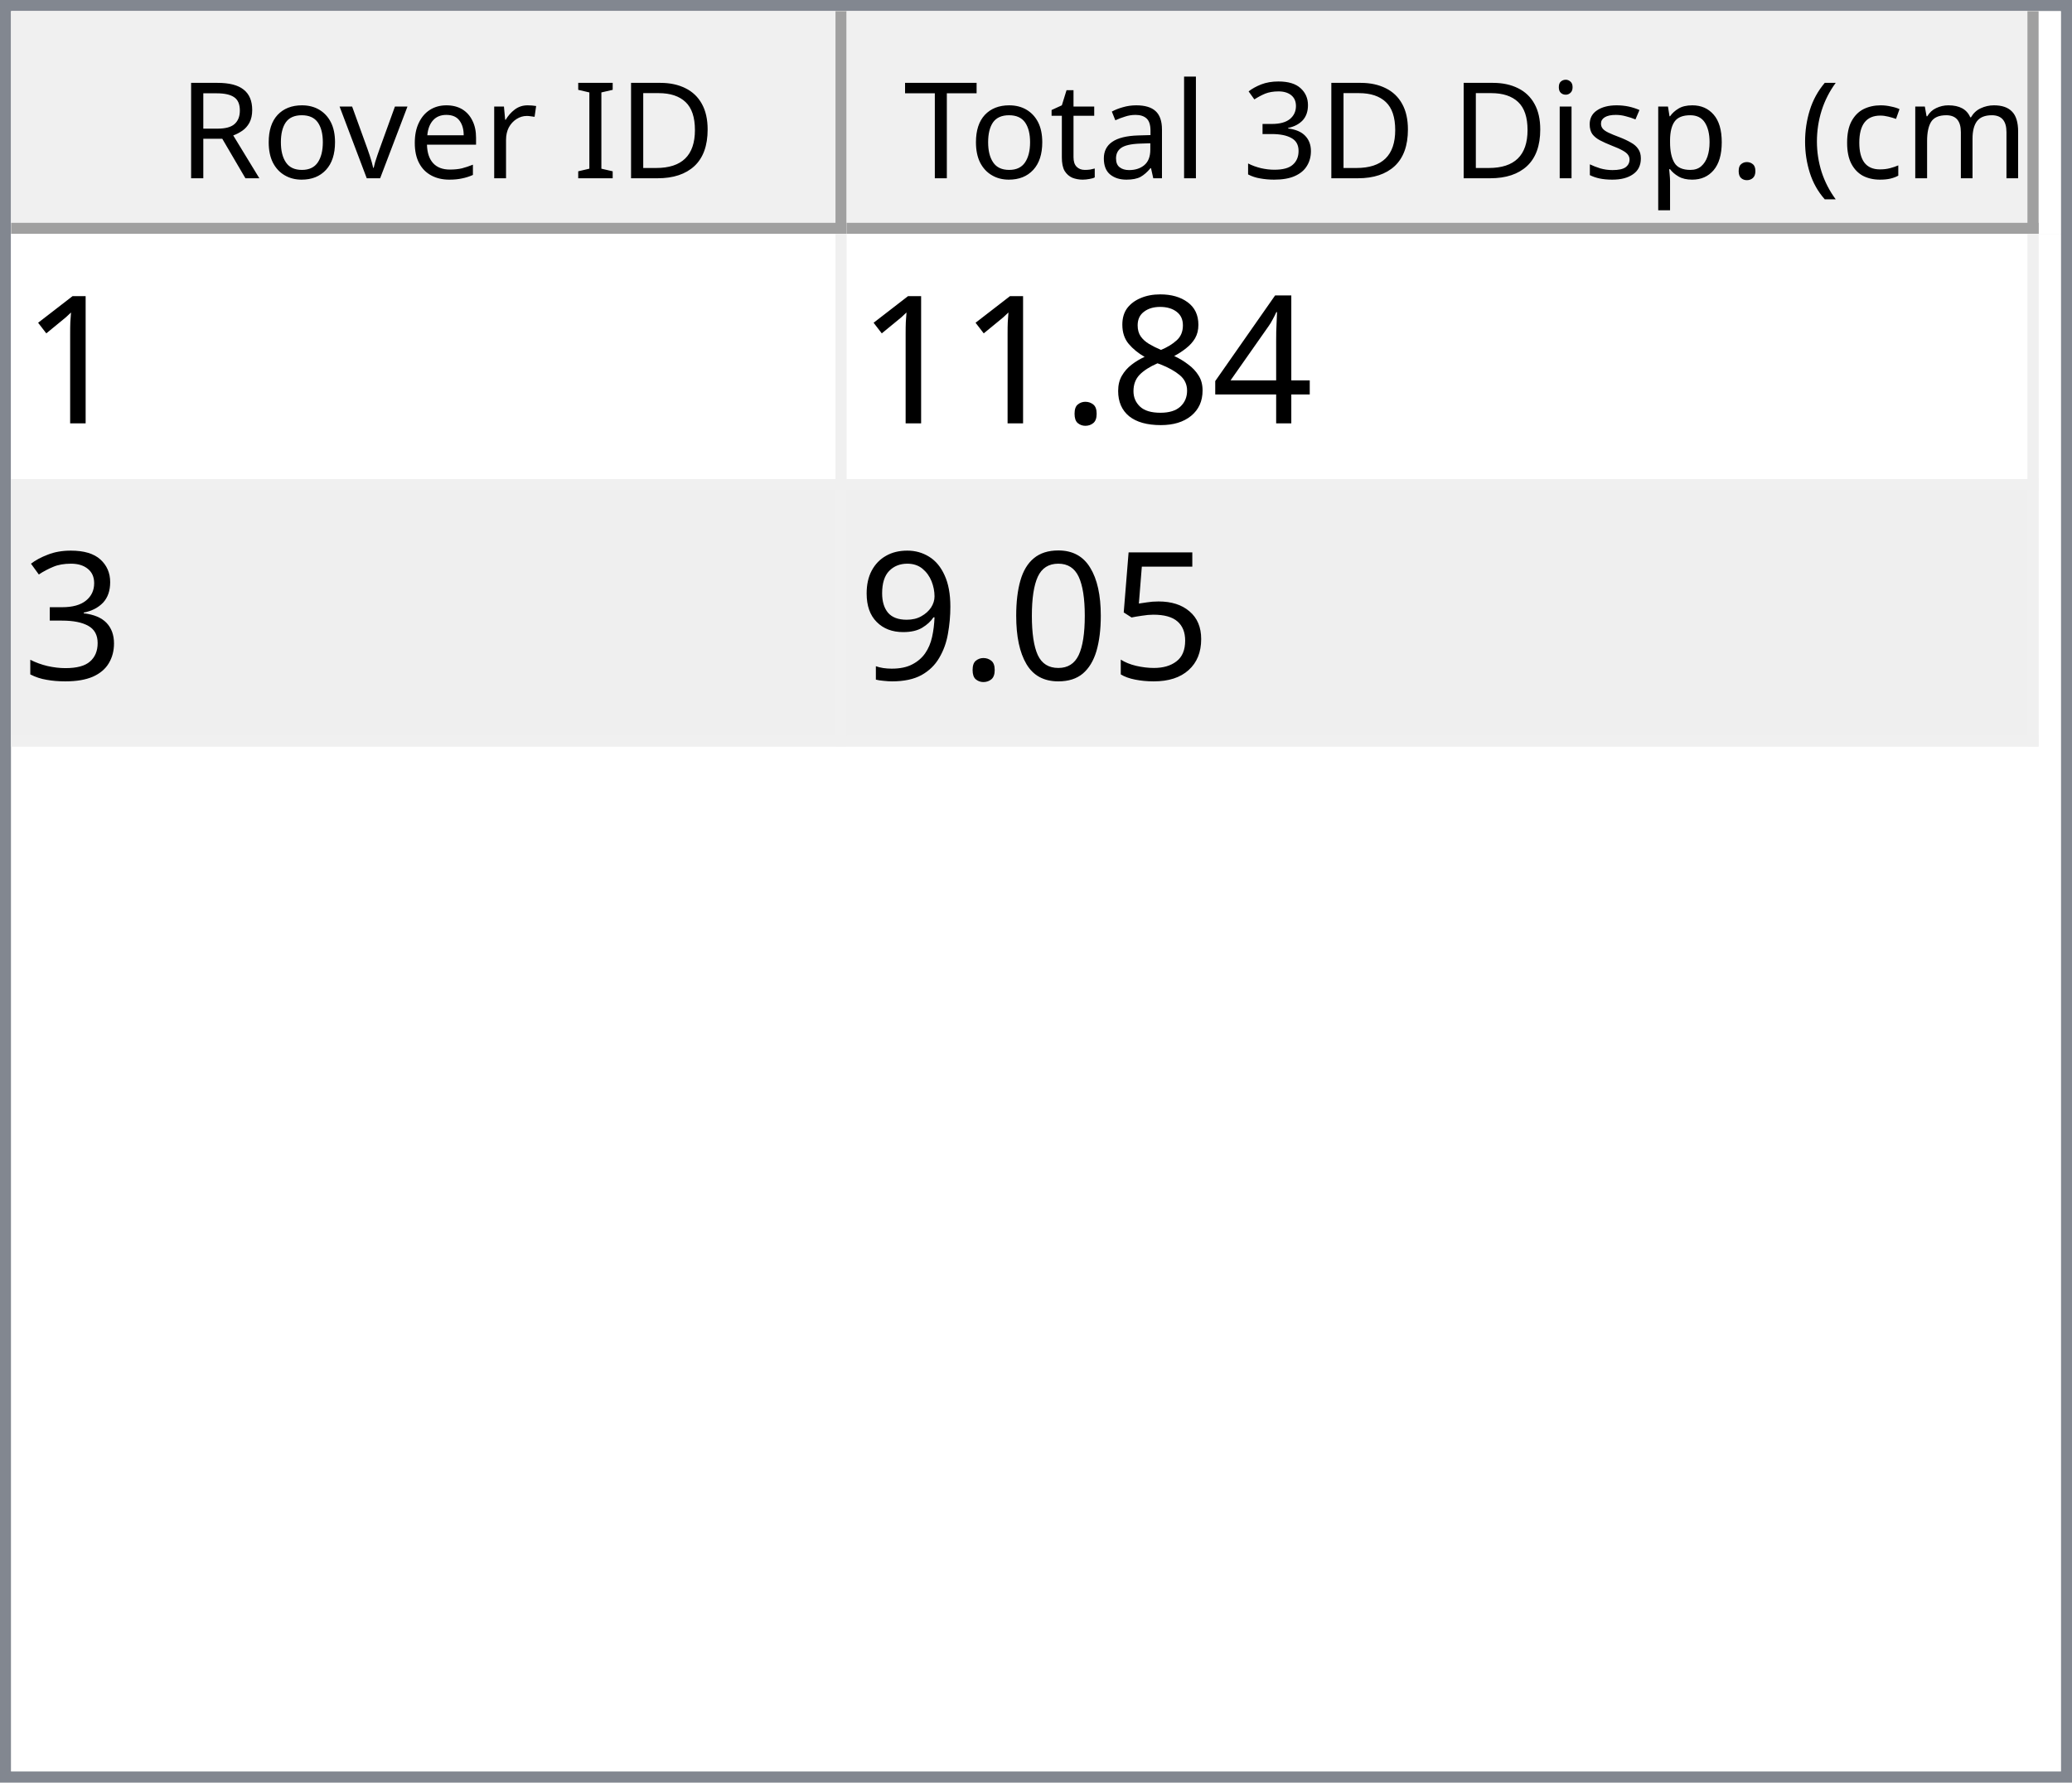
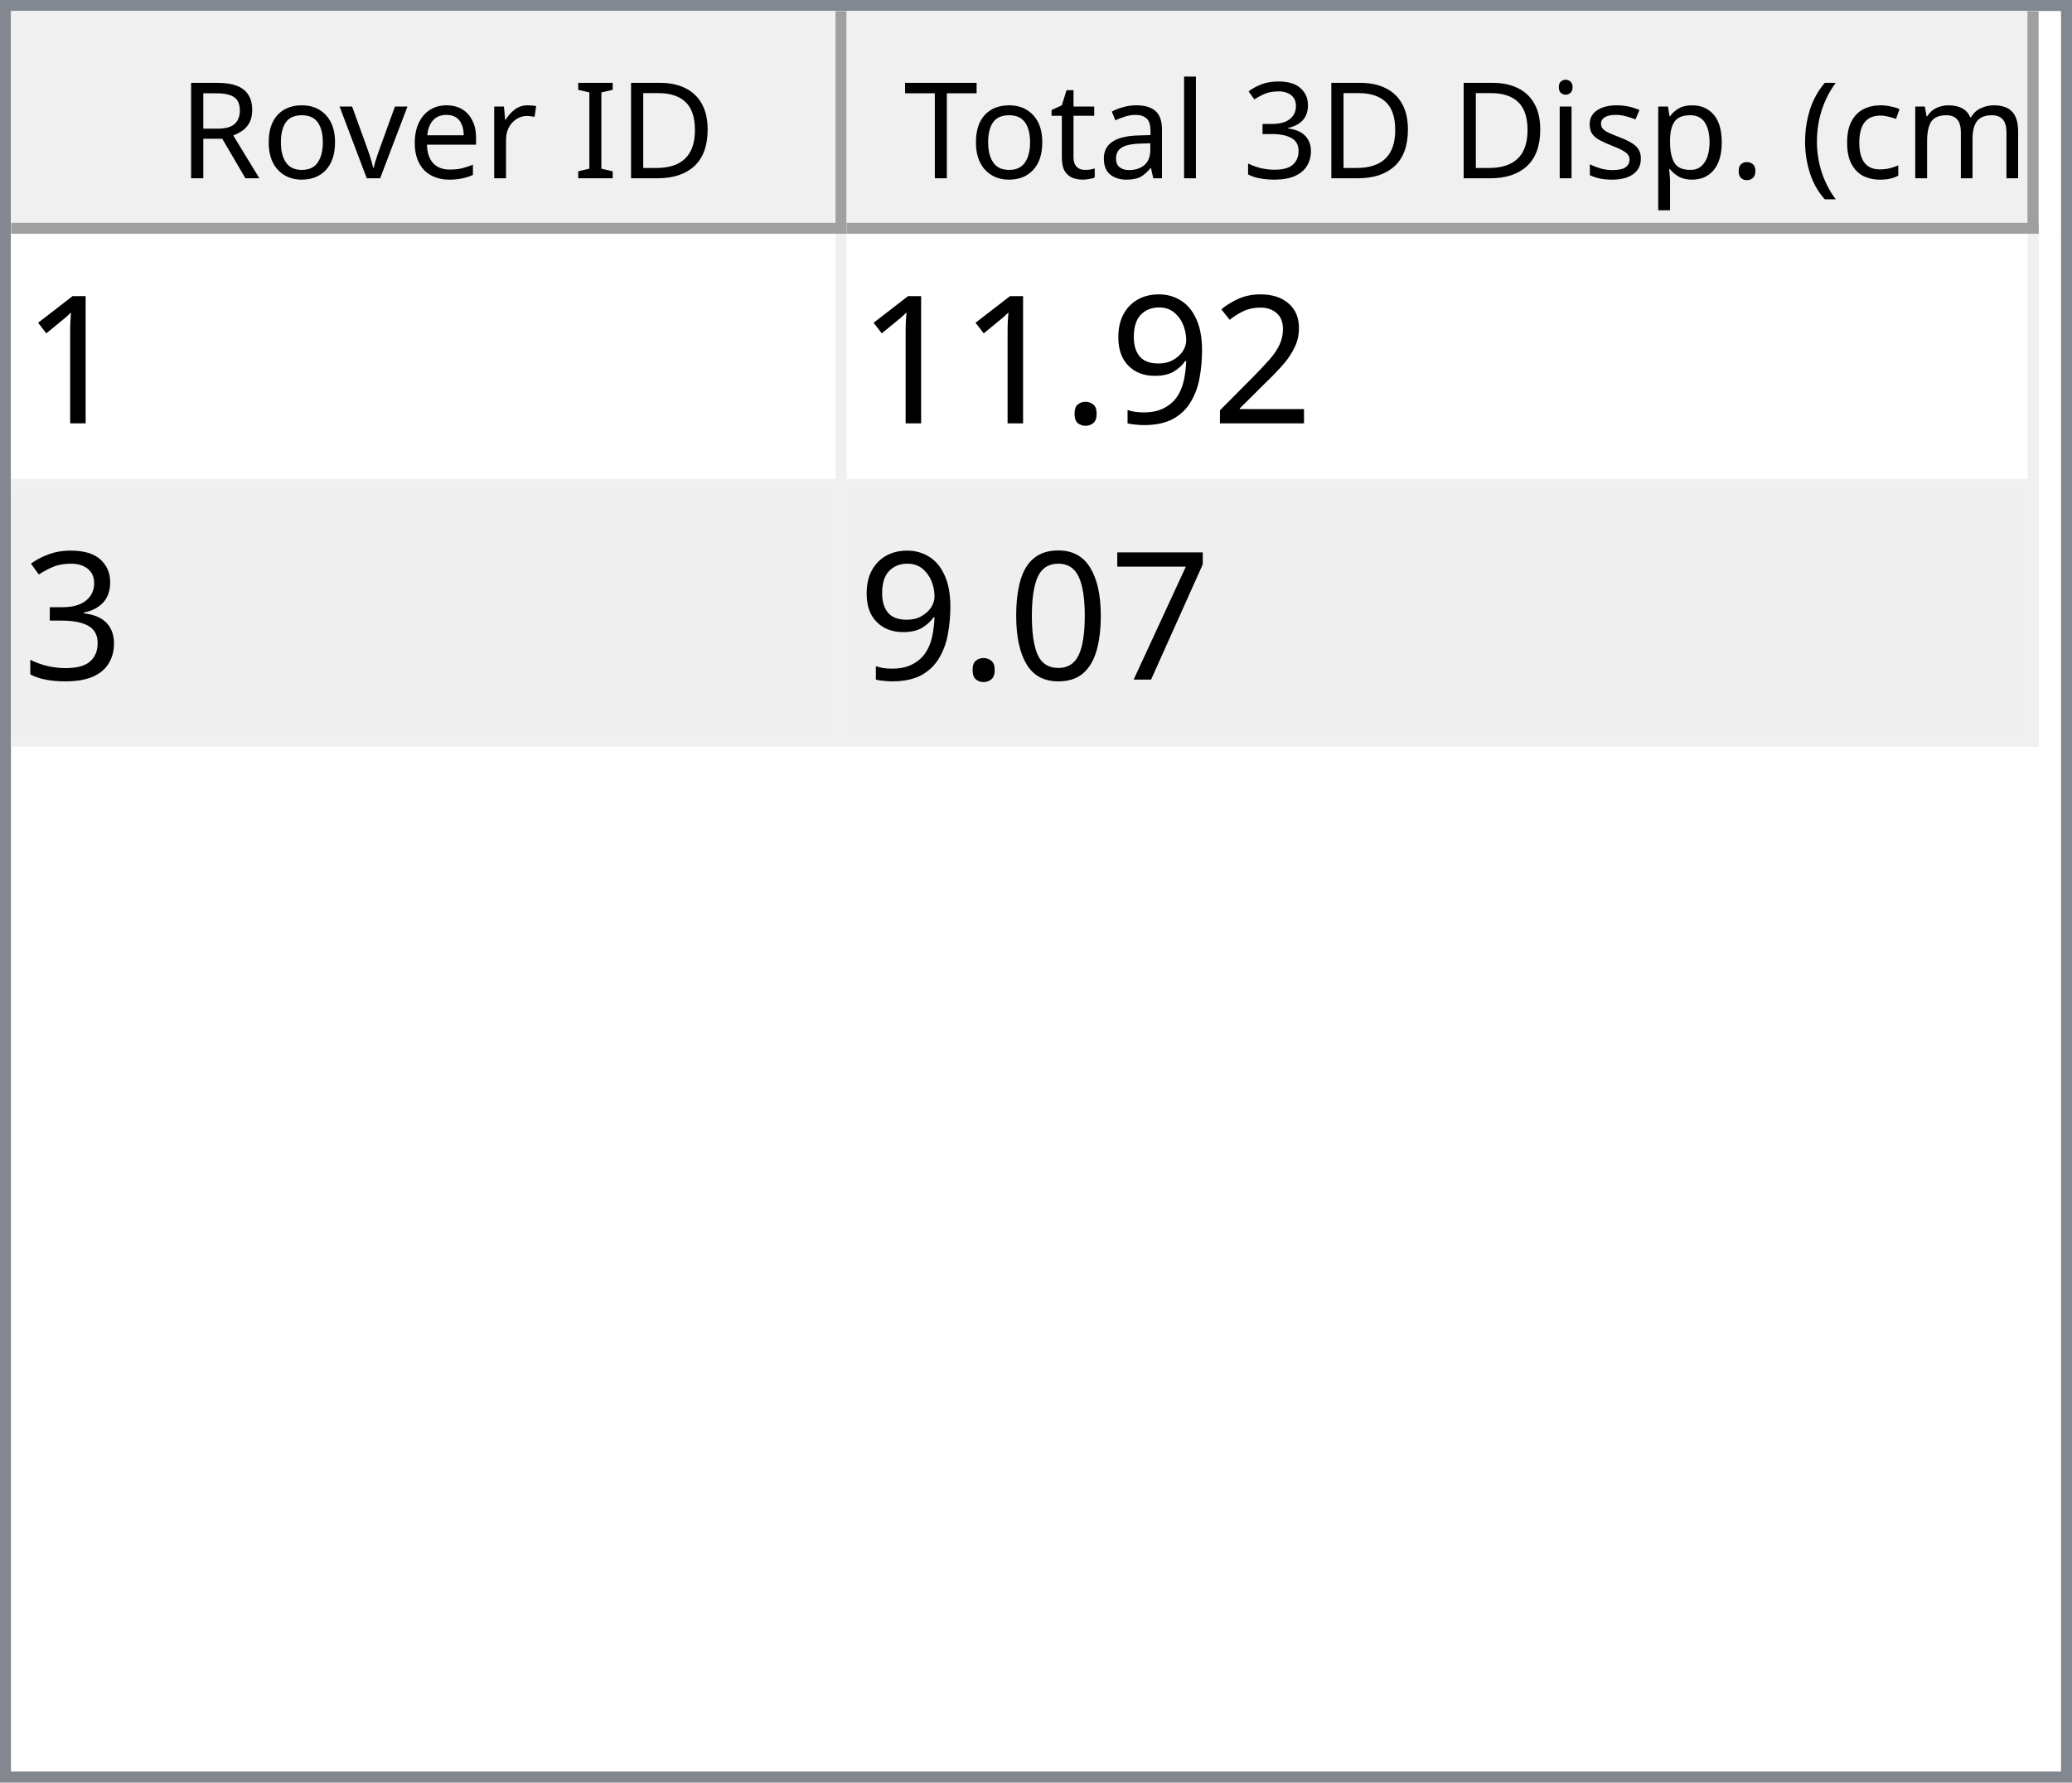
<svg xmlns="http://www.w3.org/2000/svg" style="fill-opacity:1; color-rendering:auto; color-interpolation:auto; text-rendering:auto; stroke:black; stroke-linecap:square; stroke-miterlimit:10; shape-rendering:auto; stroke-opacity:1; fill:black; stroke-dasharray:none; font-weight:normal; stroke-width:1; font-family:'Dialog'; font-style:normal; stroke-linejoin:miter; font-size:12px; stroke-dashoffset:0; image-rendering:auto;" width="186" height="160">
  <defs id="genericDefs" />
  <g>
    <defs id="defs1">
      <clipPath clipPathUnits="userSpaceOnUse" id="clipPath1">
        <path d="M0 0 L186 0 L186 160 L0 160 L0 0 Z" />
      </clipPath>
      <clipPath clipPathUnits="userSpaceOnUse" id="clipPath2">
        <path d="M0 0 L0 160 L186 160 L186 0 Z" />
      </clipPath>
      <clipPath clipPathUnits="userSpaceOnUse" id="clipPath3">
        <path d="M0 0 L0 20 L184 20 L184 0 Z" />
      </clipPath>
      <clipPath clipPathUnits="userSpaceOnUse" id="clipPath4">
        <path d="M0 0 L0 20 L75 20 L75 0 Z" />
      </clipPath>
      <clipPath clipPathUnits="userSpaceOnUse" id="clipPath5">
        <path d="M1 1 L1 19 L74 19 L74 1 Z" />
      </clipPath>
      <clipPath clipPathUnits="userSpaceOnUse" id="clipPath6">
        <path d="M0 0 L0 18 L73 18 L73 0 Z" />
      </clipPath>
      <clipPath clipPathUnits="userSpaceOnUse" id="clipPath7">
        <path d="M-0.5 -0.5 L-0.5 19.5 L74.5 19.5 L74.5 -0.5 Z" />
      </clipPath>
      <clipPath clipPathUnits="userSpaceOnUse" id="clipPath8">
        <path d="M0 0 L0 20 L107 20 L107 0 Z" />
      </clipPath>
      <clipPath clipPathUnits="userSpaceOnUse" id="clipPath9">
        <path d="M1 1 L1 19 L106 19 L106 1 Z" />
      </clipPath>
      <clipPath clipPathUnits="userSpaceOnUse" id="clipPath10">
        <path d="M0 0 L0 18 L105 18 L105 0 Z" />
      </clipPath>
      <clipPath clipPathUnits="userSpaceOnUse" id="clipPath11">
        <path d="M-0.5 -0.5 L-0.5 19.5 L106.5 19.5 L106.5 -0.5 Z" />
      </clipPath>
      <clipPath clipPathUnits="userSpaceOnUse" id="clipPath12">
        <path d="M0 0 L0 138 L184 138 L184 0 Z" />
      </clipPath>
      <clipPath clipPathUnits="userSpaceOnUse" id="clipPath13">
        <path d="M0 0 L0 46 L182 46 L182 0 Z" />
      </clipPath>
      <clipPath clipPathUnits="userSpaceOnUse" id="clipPath14">
        <path d="M-0.5 -0.5 L-0.5 45.5 L181.5 45.5 L181.5 -0.5 Z" />
      </clipPath>
      <clipPath clipPathUnits="userSpaceOnUse" id="clipPath15">
        <path d="M0 0 L0 22 L74 22 L74 0 Z" />
      </clipPath>
      <clipPath clipPathUnits="userSpaceOnUse" id="clipPath16">
        <path d="M0 0 L0 22 L106 22 L106 0 Z" />
      </clipPath>
      <font horiz-adv-x="64.551" id="font1">
        <font-face ascent="107.91" descent="25.098" units-per-em="100" style="font-style:normal; font-family:Segoe UI; font-weight:normal;" />
        <missing-glyph horiz-adv-x="64.551" d="M8.109 0 L8.109 68.266 L56.453 68.266 L56.453 0 L8.109 0 ZM15.328 7.234 L49.219 7.234 L49.219 61.031 L15.328 61.031 L15.328 7.234 Z" />
        <glyph unicode="D" horiz-adv-x="70.117" d="M9.188 0 L9.188 70.016 L28.516 70.016 Q65.531 70.016 65.531 35.891 Q65.531 19.672 55.25 9.836 Q44.969 0 27.734 0 L9.188 0 ZM17.391 62.594 L17.391 7.422 L27.828 7.422 Q41.609 7.422 49.273 14.797 Q56.938 22.172 56.938 35.688 Q56.938 62.594 28.328 62.594 L17.391 62.594 Z" />
        <glyph unicode="I" horiz-adv-x="26.611" d="M17.391 0 L9.188 0 L9.188 70.016 L17.391 70.016 L17.391 0 Z" />
        <glyph unicode=" " horiz-adv-x="27.393" d="" />
        <glyph unicode="r" horiz-adv-x="34.766" d="M34.188 41.891 Q32.078 43.5 28.125 43.5 Q23 43.5 19.555 38.672 Q16.109 33.844 16.109 25.484 L16.109 0 L8.109 0 L8.109 50 L16.109 50 L16.109 39.703 L16.312 39.703 Q18.016 44.969 21.531 47.922 Q25.047 50.875 29.391 50.875 Q32.516 50.875 34.188 50.203 L34.188 41.891 Z" />
        <glyph unicode="e" horiz-adv-x="52.295" d="M48.297 23 L12.984 23 Q13.188 14.656 17.484 10.109 Q21.781 5.562 29.297 5.562 Q37.75 5.562 44.828 11.141 L44.828 3.609 Q38.234 -1.172 27.391 -1.172 Q16.797 -1.172 10.742 5.641 Q4.688 12.453 4.688 24.812 Q4.688 36.469 11.305 43.82 Q17.922 51.172 27.734 51.172 Q37.547 51.172 42.922 44.828 Q48.297 38.484 48.297 27.203 L48.297 23 ZM40.094 29.781 Q40.047 36.719 36.75 40.578 Q33.453 44.438 27.594 44.438 Q21.922 44.438 17.969 40.383 Q14.016 36.328 13.094 29.781 L40.094 29.781 Z" />
        <glyph unicode="v" horiz-adv-x="47.9" d="M47.406 50 L27.484 0 L19.625 0 L0.688 50 L9.469 50 L22.172 13.672 Q23.578 9.672 23.922 6.688 L24.125 6.688 Q24.609 10.453 25.688 13.484 L38.969 50 L47.406 50 Z" />
        <glyph unicode="o" horiz-adv-x="58.594" d="M29 -1.172 Q17.922 -1.172 11.305 5.836 Q4.688 12.844 4.688 24.422 Q4.688 37.016 11.57 44.094 Q18.453 51.172 30.172 51.172 Q41.359 51.172 47.633 44.289 Q53.906 37.406 53.906 25.203 Q53.906 13.234 47.141 6.031 Q40.375 -1.172 29 -1.172 ZM29.594 44.438 Q21.875 44.438 17.383 39.188 Q12.891 33.938 12.891 24.703 Q12.891 15.828 17.43 10.695 Q21.969 5.562 29.594 5.562 Q37.359 5.562 41.531 10.594 Q45.703 15.625 45.703 24.906 Q45.703 34.281 41.531 39.359 Q37.359 44.438 29.594 44.438 Z" />
        <glyph unicode="R" horiz-adv-x="59.814" d="M59.375 0 L49.609 0 L37.891 19.625 Q36.281 22.359 34.766 24.289 Q33.25 26.219 31.664 27.438 Q30.078 28.656 28.25 29.219 Q26.422 29.781 24.125 29.781 L17.391 29.781 L17.391 0 L9.188 0 L9.188 70.016 L30.078 70.016 Q34.672 70.016 38.555 68.867 Q42.438 67.719 45.289 65.375 Q48.141 63.031 49.758 59.547 Q51.375 56.062 51.375 51.375 Q51.375 47.703 50.273 44.656 Q49.172 41.609 47.148 39.211 Q45.125 36.812 42.266 35.133 Q39.406 33.453 35.844 32.516 L35.844 32.328 Q37.594 31.547 38.891 30.547 Q40.188 29.547 41.359 28.18 Q42.531 26.812 43.68 25.078 Q44.828 23.344 46.234 21.047 L59.375 0 ZM17.391 62.594 L17.391 37.203 L28.516 37.203 Q31.594 37.203 34.203 38.133 Q36.812 39.062 38.719 40.797 Q40.625 42.531 41.703 45.047 Q42.781 47.562 42.781 50.688 Q42.781 56.297 39.141 59.445 Q35.5 62.594 28.609 62.594 L17.391 62.594 Z" />
        <glyph unicode=")" horiz-adv-x="30.176" d="M8.297 -15.922 L1.172 -15.922 Q16.406 2.344 16.406 26.812 Q16.406 51.469 1.078 70.016 L8.297 70.016 Q23.531 52.156 23.531 26.703 Q23.531 1.375 8.297 -15.922 Z" />
        <glyph unicode="m" horiz-adv-x="86.133" d="M79.109 0 L71.094 0 L71.094 28.719 Q71.094 37.016 68.531 40.727 Q65.969 44.438 59.906 44.438 Q54.781 44.438 51.195 39.75 Q47.609 35.062 47.609 28.516 L47.609 0 L39.594 0 L39.594 29.688 Q39.594 44.438 28.219 44.438 Q22.953 44.438 19.531 40.016 Q16.109 35.594 16.109 28.516 L16.109 0 L8.109 0 L8.109 50 L16.109 50 L16.109 42.094 L16.312 42.094 Q21.625 51.172 31.844 51.172 Q36.969 51.172 40.773 48.312 Q44.578 45.453 46 40.828 Q51.562 51.172 62.594 51.172 Q79.109 51.172 79.109 30.812 L79.109 0 Z" />
        <glyph unicode="c" horiz-adv-x="46.191" d="M42.188 2.297 Q36.422 -1.172 28.516 -1.172 Q17.828 -1.172 11.258 5.789 Q4.688 12.75 4.688 23.828 Q4.688 36.188 11.766 43.68 Q18.844 51.172 30.672 51.172 Q37.25 51.172 42.281 48.734 L42.281 40.531 Q36.719 44.438 30.375 44.438 Q22.703 44.438 17.797 38.945 Q12.891 33.453 12.891 24.516 Q12.891 15.719 17.508 10.641 Q22.125 5.562 29.891 5.562 Q36.422 5.562 42.188 9.906 L42.188 2.297 Z" />
        <glyph unicode="(" horiz-adv-x="30.176" d="M29.109 -15.922 L21.969 -15.922 Q6.844 1.375 6.844 26.703 Q6.844 52.156 21.969 70.016 L29.203 70.016 Q13.875 51.469 13.875 26.812 Q13.875 2.344 29.109 -15.922 Z" />
        <glyph unicode="." horiz-adv-x="21.68" d="M10.891 -1.078 Q8.641 -1.078 7.055 0.539 Q5.469 2.156 5.469 4.391 Q5.469 6.641 7.055 8.273 Q8.641 9.906 10.891 9.906 Q13.188 9.906 14.797 8.273 Q16.406 6.641 16.406 4.391 Q16.406 2.156 14.797 0.539 Q13.188 -1.078 10.891 -1.078 Z" />
        <glyph unicode="p" horiz-adv-x="58.789" d="M16.312 7.234 L16.109 7.234 L16.109 -23 L8.109 -23 L8.109 50 L16.109 50 L16.109 41.219 L16.312 41.219 Q22.219 51.172 33.594 51.172 Q43.266 51.172 48.688 44.461 Q54.109 37.75 54.109 26.469 Q54.109 13.922 48 6.375 Q41.891 -1.172 31.297 -1.172 Q21.578 -1.172 16.312 7.234 ZM16.109 27.391 L16.109 20.406 Q16.109 14.203 20.141 9.883 Q24.172 5.562 30.375 5.562 Q37.641 5.562 41.773 11.133 Q45.906 16.703 45.906 26.609 Q45.906 34.969 42.047 39.703 Q38.188 44.438 31.594 44.438 Q24.609 44.438 20.359 39.578 Q16.109 34.719 16.109 27.391 Z" />
        <glyph unicode="s" horiz-adv-x="42.432" d="M5.078 1.812 L5.078 10.406 Q11.625 5.562 19.484 5.562 Q30.031 5.562 30.031 12.594 Q30.031 14.594 29.125 15.992 Q28.219 17.391 26.68 18.461 Q25.141 19.531 23.07 20.383 Q21 21.234 18.609 22.172 Q15.281 23.484 12.766 24.828 Q10.25 26.172 8.57 27.859 Q6.891 29.547 6.031 31.695 Q5.172 33.844 5.172 36.719 Q5.172 40.234 6.789 42.945 Q8.406 45.656 11.086 47.484 Q13.766 49.312 17.211 50.242 Q20.656 51.172 24.312 51.172 Q30.812 51.172 35.938 48.922 L35.938 40.828 Q30.422 44.438 23.25 44.438 Q21 44.438 19.195 43.922 Q17.391 43.406 16.094 42.477 Q14.797 41.547 14.086 40.258 Q13.375 38.969 13.375 37.406 Q13.375 35.453 14.086 34.133 Q14.797 32.812 16.164 31.789 Q17.531 30.766 19.484 29.938 Q21.438 29.109 23.922 28.125 Q27.25 26.859 29.883 25.516 Q32.516 24.172 34.375 22.484 Q36.234 20.797 37.234 18.602 Q38.234 16.406 38.234 13.375 Q38.234 9.672 36.602 6.938 Q34.969 4.203 32.234 2.398 Q29.5 0.594 25.93 -0.289 Q22.359 -1.172 18.453 -1.172 Q10.75 -1.172 5.078 1.812 Z" />
        <glyph unicode="i" horiz-adv-x="24.219" d="M12.203 62.703 Q10.062 62.703 8.547 64.164 Q7.031 65.625 7.031 67.875 Q7.031 70.125 8.547 71.609 Q10.062 73.094 12.203 73.094 Q14.406 73.094 15.945 71.609 Q17.484 70.125 17.484 67.875 Q17.484 65.719 15.945 64.211 Q14.406 62.703 12.203 62.703 ZM16.109 0 L8.109 0 L8.109 50 L16.109 50 L16.109 0 Z" />
        <glyph unicode="3" horiz-adv-x="53.906" d="M46.531 19.828 Q46.531 15.094 44.75 11.211 Q42.969 7.328 39.719 4.57 Q36.469 1.812 31.93 0.297 Q27.391 -1.219 21.922 -1.219 Q11.922 -1.219 6 2.594 L6 11.188 Q13.094 5.609 22.219 5.609 Q25.875 5.609 28.828 6.539 Q31.781 7.469 33.906 9.227 Q36.031 10.984 37.18 13.477 Q38.328 15.969 38.328 19.094 Q38.328 32.812 18.797 32.812 L12.984 32.812 L12.984 39.594 L18.5 39.594 Q35.797 39.594 35.797 52.484 Q35.797 64.406 22.609 64.406 Q15.188 64.406 8.688 59.422 L8.688 67.188 Q15.375 71.188 24.609 71.188 Q29 71.188 32.57 69.969 Q36.141 68.75 38.68 66.555 Q41.219 64.359 42.609 61.281 Q44 58.203 44 54.5 Q44 40.672 30.031 36.719 L30.031 36.531 Q33.594 36.141 36.625 34.797 Q39.656 33.453 41.852 31.305 Q44.047 29.156 45.289 26.25 Q46.531 23.344 46.531 19.828 Z" />
        <glyph unicode="l" horiz-adv-x="24.219" d="M16.109 0 L8.109 0 L8.109 74.031 L16.109 74.031 L16.109 0 Z" />
        <glyph unicode="a" horiz-adv-x="50.879" d="M43.891 0 L35.891 0 L35.891 7.812 L35.688 7.812 Q30.469 -1.172 20.312 -1.172 Q12.844 -1.172 8.617 2.781 Q4.391 6.734 4.391 13.281 Q4.391 27.297 20.906 29.594 L35.891 31.688 Q35.891 44.438 25.594 44.438 Q16.547 44.438 9.281 38.281 L9.281 46.484 Q16.656 51.172 26.266 51.172 Q43.891 51.172 43.891 32.516 L43.891 0 ZM35.891 25.297 L23.828 23.641 Q18.266 22.859 15.43 20.875 Q12.594 18.891 12.594 13.875 Q12.594 10.203 15.211 7.883 Q17.828 5.562 22.172 5.562 Q28.125 5.562 32.008 9.742 Q35.891 13.922 35.891 20.312 L35.891 25.297 Z" />
        <glyph unicode="t" horiz-adv-x="33.887" d="M31.297 0.484 Q28.469 -1.078 23.828 -1.078 Q10.688 -1.078 10.688 13.578 L10.688 43.172 L2.094 43.172 L2.094 50 L10.688 50 L10.688 62.203 L18.703 64.797 L18.703 50 L31.297 50 L31.297 43.172 L18.703 43.172 L18.703 14.984 Q18.703 9.969 20.414 7.82 Q22.125 5.672 26.078 5.672 Q29.109 5.672 31.297 7.328 L31.297 0.484 Z" />
        <glyph unicode="T" horiz-adv-x="52.393" d="M50.594 62.594 L30.375 62.594 L30.375 0 L22.172 0 L22.172 62.594 L2 62.594 L2 70.016 L50.594 70.016 L50.594 62.594 Z" />
      </font>
      <font horiz-adv-x="75.0" id="font2">
        <font-face ascent="100.537" descent="21.973" units-per-em="100" style="font-style:normal; font-family:sans-serif; font-weight:normal;" />
        <missing-glyph horiz-adv-x="75.0" d="M12.5 0 L12.5 62.5 L62.5 62.5 L62.5 0 L12.5 0 ZM14.062 1.562 L60.938 1.562 L60.938 60.938 L14.062 60.938 L14.062 1.562 Z" />
        <glyph unicode="1" horiz-adv-x="55.615" d="M37.25 0 L28.469 0 L28.469 56 Q25.297 52.984 20.141 49.953 Q14.984 46.922 10.891 45.406 L10.891 53.906 Q18.266 57.375 23.781 62.305 Q29.297 67.234 31.594 71.875 L37.25 71.875 L37.25 0 Z" />
-         <glyph unicode="4" horiz-adv-x="55.615" d="M32.328 0 L32.328 17.141 L1.266 17.141 L1.266 25.203 L33.938 71.578 L41.109 71.578 L41.109 25.203 L50.781 25.203 L50.781 17.141 L41.109 17.141 L41.109 0 L32.328 0 ZM32.328 25.203 L32.328 57.469 L9.906 25.203 L32.328 25.203 Z" />
-         <glyph unicode="8" horiz-adv-x="55.615" d="M17.672 38.812 Q12.203 40.828 9.57 44.539 Q6.938 48.25 6.938 53.422 Q6.938 61.234 12.555 66.555 Q18.172 71.875 27.484 71.875 Q36.859 71.875 42.578 66.43 Q48.297 60.984 48.297 53.172 Q48.297 48.188 45.68 44.508 Q43.062 40.828 37.75 38.812 Q44.344 36.672 47.781 31.883 Q51.219 27.094 51.219 20.453 Q51.219 11.281 44.727 5.031 Q38.234 -1.219 27.641 -1.219 Q17.047 -1.219 10.547 5.055 Q4.047 11.328 4.047 20.703 Q4.047 27.688 7.594 32.398 Q11.141 37.109 17.672 38.812 ZM15.922 53.719 Q15.922 48.641 19.195 45.414 Q22.469 42.188 27.688 42.188 Q32.766 42.188 36.016 45.383 Q39.266 48.578 39.266 53.219 Q39.266 58.062 35.914 61.359 Q32.562 64.656 27.594 64.656 Q22.562 64.656 19.242 61.43 Q15.922 58.203 15.922 53.719 ZM13.094 20.656 Q13.094 16.891 14.875 13.375 Q16.656 9.859 20.172 7.93 Q23.688 6 27.734 6 Q34.031 6 38.133 10.055 Q42.234 14.109 42.234 20.359 Q42.234 26.703 38.016 30.859 Q33.797 35.016 27.438 35.016 Q21.234 35.016 17.164 30.914 Q13.094 26.812 13.094 20.656 Z" />
+         <glyph unicode="2" horiz-adv-x="55.615" d="M50.344 8.453 L50.344 0 L3.031 0 Q2.938 3.172 4.047 6.109 Q5.859 10.938 9.836 15.625 Q13.812 20.312 21.344 26.469 Q33.016 36.031 37.117 41.625 Q41.219 47.219 41.219 52.203 Q41.219 57.422 37.477 61.008 Q33.734 64.594 27.734 64.594 Q21.391 64.594 17.578 60.789 Q13.766 56.984 13.719 50.25 L4.688 51.172 Q5.609 61.281 11.664 66.578 Q17.719 71.875 27.938 71.875 Q38.234 71.875 44.242 66.164 Q50.25 60.453 50.25 52 Q50.25 47.703 48.492 43.555 Q46.734 39.406 42.656 34.812 Q38.578 30.219 29.109 22.219 Q21.188 15.578 18.945 13.211 Q16.703 10.844 15.234 8.453 L50.344 8.453 Z" />
+         <glyph unicode="9" horiz-adv-x="55.615" d="M5.469 16.547 L13.922 17.328 Q14.984 11.375 18.016 8.688 Q21.047 6 25.781 6 Q29.828 6 32.883 7.859 Q35.938 9.719 37.891 12.82 Q39.844 15.922 41.164 21.195 Q42.484 26.469 42.484 31.938 Q42.484 32.516 42.438 33.688 Q39.797 29.5 35.234 26.883 Q30.672 24.266 25.344 24.266 Q16.453 24.266 10.305 30.711 Q4.156 37.156 4.156 47.703 Q4.156 58.594 10.578 65.234 Q17 71.875 26.656 71.875 Q33.641 71.875 39.43 68.117 Q45.219 64.359 48.219 57.398 Q51.219 50.438 51.219 37.25 Q51.219 23.531 48.242 15.406 Q45.266 7.281 39.383 3.031 Q33.5 -1.219 25.594 -1.219 Q17.188 -1.219 11.867 3.445 Q6.547 8.109 5.469 16.547 ZM41.453 48.141 Q41.453 55.719 37.43 60.156 Q33.406 64.594 27.734 64.594 Q21.875 64.594 17.531 59.812 Q13.188 55.031 13.188 47.406 Q13.188 40.578 17.312 36.305 Q21.438 32.031 27.484 32.031 Q33.594 32.031 37.523 36.305 Q41.453 40.578 41.453 48.141 Z" />
        <glyph unicode="." horiz-adv-x="27.783" d="M9.078 0 L9.078 10.016 L19.094 10.016 L19.094 0 L9.078 0 Z" />
        <glyph unicode="3" horiz-adv-x="55.615" d="M4.203 18.891 L12.984 20.062 Q14.5 12.594 18.141 9.297 Q21.781 6 27 6 Q33.203 6 37.477 10.297 Q41.75 14.594 41.75 20.953 Q41.75 27 37.797 30.93 Q33.844 34.859 27.734 34.859 Q25.25 34.859 21.531 33.891 L22.516 41.609 Q23.391 41.5 23.922 41.5 Q29.547 41.5 34.039 44.43 Q38.531 47.359 38.531 53.469 Q38.531 58.297 35.258 61.477 Q31.984 64.656 26.812 64.656 Q21.688 64.656 18.266 61.43 Q14.844 58.203 13.875 51.766 L5.078 53.328 Q6.688 62.156 12.398 67.016 Q18.109 71.875 26.609 71.875 Q32.469 71.875 37.398 69.359 Q42.328 66.844 44.945 62.5 Q47.562 58.156 47.562 53.266 Q47.562 48.641 45.07 44.828 Q42.578 41.016 37.703 38.766 Q44.047 37.312 47.562 32.695 Q51.078 28.078 51.078 21.141 Q51.078 11.766 44.242 5.25 Q37.406 -1.266 26.953 -1.266 Q17.531 -1.266 11.305 4.352 Q5.078 9.969 4.203 18.891 Z" />
-         <glyph unicode="5" horiz-adv-x="55.615" d="M4.156 18.75 L13.375 19.531 Q14.406 12.797 18.141 9.398 Q21.875 6 27.156 6 Q33.5 6 37.891 10.789 Q42.281 15.578 42.281 23.484 Q42.281 31 38.062 35.352 Q33.844 39.703 27 39.703 Q22.75 39.703 19.336 37.773 Q15.922 35.844 13.969 32.766 L5.719 33.844 L12.641 70.609 L48.25 70.609 L48.25 62.203 L19.672 62.203 L15.828 42.969 Q22.266 47.469 29.344 47.469 Q38.719 47.469 45.164 40.969 Q51.609 34.469 51.609 24.266 Q51.609 14.547 45.953 7.469 Q39.062 -1.219 27.156 -1.219 Q17.391 -1.219 11.211 4.25 Q5.031 9.719 4.156 18.75 Z" />
+         <glyph unicode="7" horiz-adv-x="55.615" d="M4.734 62.203 L4.734 70.656 L51.078 70.656 L51.078 63.812 Q44.234 56.547 37.523 44.484 Q30.812 32.422 27.156 19.672 Q24.516 10.688 23.781 0 L14.75 0 Q14.891 8.453 18.062 20.414 Q21.234 32.375 27.172 43.484 Q33.109 54.594 39.797 62.203 L4.734 62.203 Z" />
        <glyph unicode="0" horiz-adv-x="55.615" d="M4.156 35.297 Q4.156 48 6.766 55.742 Q9.375 63.484 14.523 67.68 Q19.672 71.875 27.484 71.875 Q33.25 71.875 37.594 69.555 Q41.938 67.234 44.773 62.867 Q47.609 58.5 49.219 52.227 Q50.828 45.953 50.828 35.297 Q50.828 22.703 48.242 14.969 Q45.656 7.234 40.508 3.008 Q35.359 -1.219 27.484 -1.219 Q17.141 -1.219 11.234 6.203 Q4.156 15.141 4.156 35.297 ZM13.188 35.297 Q13.188 17.672 17.312 11.836 Q21.438 6 27.484 6 Q33.547 6 37.672 11.859 Q41.797 17.719 41.797 35.297 Q41.797 52.984 37.672 58.789 Q33.547 64.594 27.391 64.594 Q21.344 64.594 17.719 59.469 Q13.188 52.938 13.188 35.297 Z" />
-         <glyph unicode="9" horiz-adv-x="55.615" d="M5.469 16.547 L13.922 17.328 Q14.984 11.375 18.016 8.688 Q21.047 6 25.781 6 Q29.828 6 32.883 7.859 Q35.938 9.719 37.891 12.82 Q39.844 15.922 41.164 21.195 Q42.484 26.469 42.484 31.938 Q42.484 32.516 42.438 33.688 Q39.797 29.5 35.234 26.883 Q30.672 24.266 25.344 24.266 Q16.453 24.266 10.305 30.711 Q4.156 37.156 4.156 47.703 Q4.156 58.594 10.578 65.234 Q17 71.875 26.656 71.875 Q33.641 71.875 39.43 68.117 Q45.219 64.359 48.219 57.398 Q51.219 50.438 51.219 37.25 Q51.219 23.531 48.242 15.406 Q45.266 7.281 39.383 3.031 Q33.5 -1.219 25.594 -1.219 Q17.188 -1.219 11.867 3.445 Q6.547 8.109 5.469 16.547 ZM41.453 48.141 Q41.453 55.719 37.43 60.156 Q33.406 64.594 27.734 64.594 Q21.875 64.594 17.531 59.812 Q13.188 55.031 13.188 47.406 Q13.188 40.578 17.312 36.305 Q21.438 32.031 27.484 32.031 Q33.594 32.031 37.523 36.305 Q41.453 40.578 41.453 48.141 Z" />
      </font>
    </defs>
    <g style="fill:white; stroke:white;">
      <rect x="0" y="0" width="186" style="clip-path:url(#clipPath1); stroke:none;" height="160" />
    </g>
    <g style="fill:white; text-rendering:optimizeSpeed; color-rendering:optimizeSpeed; image-rendering:optimizeSpeed; shape-rendering:crispEdges; stroke:white; color-interpolation:sRGB;">
      <rect x="0" width="186" height="160" y="0" style="stroke:none;" />
      <path style="stroke:none;" d="M0 160 L186 160 L186 0 L0 0 Z" />
    </g>
    <g style="fill:rgb(240,240,240); font-family:'Segoe UI'; stroke:rgb(240,240,240);">
      <rect x="0" y="0" width="186" style="clip-path:url(#clipPath2); stroke:none;" height="160" />
    </g>
    <g style="fill:rgb(130,135,144); font-family:'Segoe UI'; stroke:rgb(130,135,144);">
      <path d="M0 0 L186 0 L186 160 L0 160 L0 0 ZM1 1 L185 1 L185 159 L1 159 L1 1 Z" style="fill-rule:evenodd; clip-path:url(#clipPath2); stroke:none;" />
    </g>
    <g style="fill:white; font-family:'Segoe UI'; stroke:white;" transform="translate(1,1)">
      <rect x="0" y="0" width="184" style="clip-path:url(#clipPath3); stroke:none;" height="20" />
    </g>
    <g style="fill:rgb(240,240,240); font-family:'Segoe UI'; stroke:rgb(240,240,240);" transform="translate(1,1)">
      <rect x="0" y="0" width="75" style="clip-path:url(#clipPath4); stroke:none;" height="20" />
    </g>
    <g style="font-family:'Segoe UI';" transform="translate(2,2)">
      <text x="14" xml:space="preserve" y="14" style="clip-path:url(#clipPath6); stroke:none;">Rover ID</text>
    </g>
    <g style="fill:rgb(160,160,160); font-family:'Segoe UI'; stroke:rgb(160,160,160); stroke-linejoin:bevel;" transform="translate(1.5,1.5)">
      <line x1="74" x2="74" y1="0" style="fill:none; clip-path:url(#clipPath7);" y2="19" />
    </g>
    <g style="fill:rgb(160,160,160); font-family:'Segoe UI'; stroke:rgb(160,160,160); stroke-linejoin:bevel;" transform="matrix(1,0,0,1,1,1) translate(0.5,0.5)">
      <line x1="0" x2="74" y1="19" style="fill:none; clip-path:url(#clipPath7);" y2="19" />
    </g>
    <g style="fill:rgb(240,240,240); font-family:'Segoe UI'; stroke:rgb(240,240,240);" transform="translate(76,1)">
      <rect x="0" y="0" width="107" style="clip-path:url(#clipPath8); stroke:none;" height="20" />
    </g>
    <g style="font-family:'Segoe UI';" transform="translate(77,2)">
      <text x="1" xml:space="preserve" y="14" style="clip-path:url(#clipPath10); stroke:none;"> Total 3D Disp. (cm)</text>
    </g>
    <g style="fill:rgb(160,160,160); font-family:'Segoe UI'; stroke:rgb(160,160,160); stroke-linejoin:bevel;" transform="translate(76.5,1.5)">
      <line x1="106" x2="106" y1="0" style="fill:none; clip-path:url(#clipPath11);" y2="19" />
    </g>
    <g style="fill:rgb(160,160,160); font-family:'Segoe UI'; stroke:rgb(160,160,160); stroke-linejoin:bevel;" transform="matrix(1,0,0,1,76,1) translate(0.5,0.5)">
      <line x1="0" x2="106" y1="19" style="fill:none; clip-path:url(#clipPath11);" y2="19" />
    </g>
    <g style="fill:white; font-family:'Segoe UI'; stroke:white;" transform="translate(1,21)">
      <rect x="0" y="0" width="184" style="clip-path:url(#clipPath12); stroke:none;" height="138" />
    </g>
    <g style="fill:rgb(240,240,240); font-size:16px; font-family:sans-serif; stroke:rgb(240,240,240);" transform="translate(1,21)">
      <rect x="0" y="0" width="182" style="clip-path:url(#clipPath13); stroke:none;" height="46" />
      <line transform="translate(0.5,0.5)" x1="0" x2="181" y1="22" style="clip-path:url(#clipPath14); fill:none; stroke-linejoin:bevel;" y2="22" />
    </g>
    <g transform="matrix(1,0,0,1,1,21) translate(0.5,0.5)" style="fill:rgb(240,240,240); font-size:16px; font-family:sans-serif; stroke:rgb(240,240,240); stroke-linejoin:bevel;">
      <line x1="0" x2="181" y1="45" style="fill:none; clip-path:url(#clipPath14);" y2="45" />
    </g>
    <g transform="matrix(1,0,0,1,1,21) translate(0.5,0.5)" style="fill:rgb(240,240,240); font-size:16px; font-family:sans-serif; stroke:rgb(240,240,240); stroke-linejoin:bevel;">
      <line x1="74" x2="74" y1="0" style="fill:none; clip-path:url(#clipPath14);" y2="45" />
    </g>
    <g transform="matrix(1,0,0,1,1,21) translate(0.5,0.5)" style="fill:rgb(240,240,240); font-size:16px; font-family:sans-serif; stroke:rgb(240,240,240); stroke-linejoin:bevel;">
      <line x1="181" x2="181" y1="0" style="fill:none; clip-path:url(#clipPath14);" y2="45" />
    </g>
    <g style="fill:white; font-size:16px; font-family:sans-serif; stroke:white;" transform="matrix(1,0,0,1,1,21)">
      <rect x="0" y="0" width="74" style="clip-path:url(#clipPath15); stroke:none;" height="22" />
      <text x="1" y="17" style="fill:black; clip-path:url(#clipPath15); stroke:none;" xml:space="preserve">1</text>
    </g>
    <g style="fill:white; font-size:16px; font-family:sans-serif; stroke:white;" transform="matrix(1,0,0,1,1,21) translate(75,0)">
      <rect x="0" y="0" width="106" style="clip-path:url(#clipPath16); stroke:none;" height="22" />
-       <text x="1" y="17" style="fill:black; clip-path:url(#clipPath16); stroke:none;" xml:space="preserve">11.84</text>
+       <text x="1" y="17" style="fill:black; clip-path:url(#clipPath16); stroke:none;" xml:space="preserve">11.92</text>
    </g>
    <g style="fill:rgb(239,239,239); font-size:16px; font-family:sans-serif; stroke:rgb(239,239,239);" transform="matrix(1,0,0,1,1,21) translate(0,23)">
      <rect x="0" y="0" width="74" style="clip-path:url(#clipPath15); stroke:none;" height="22" />
      <text x="1" y="17" style="fill:black; clip-path:url(#clipPath15); stroke:none;" xml:space="preserve">3</text>
    </g>
    <g style="fill:rgb(239,239,239); font-size:16px; font-family:sans-serif; stroke:rgb(239,239,239);" transform="matrix(1,0,0,1,1,21) translate(75,23)">
      <rect x="0" y="0" width="106" style="clip-path:url(#clipPath16); stroke:none;" height="22" />
-       <text x="1" y="17" style="fill:black; clip-path:url(#clipPath16); stroke:none;" xml:space="preserve">9.05</text>
+       <text x="1" y="17" style="fill:black; clip-path:url(#clipPath16); stroke:none;" xml:space="preserve">9.07</text>
    </g>
  </g>
</svg>
